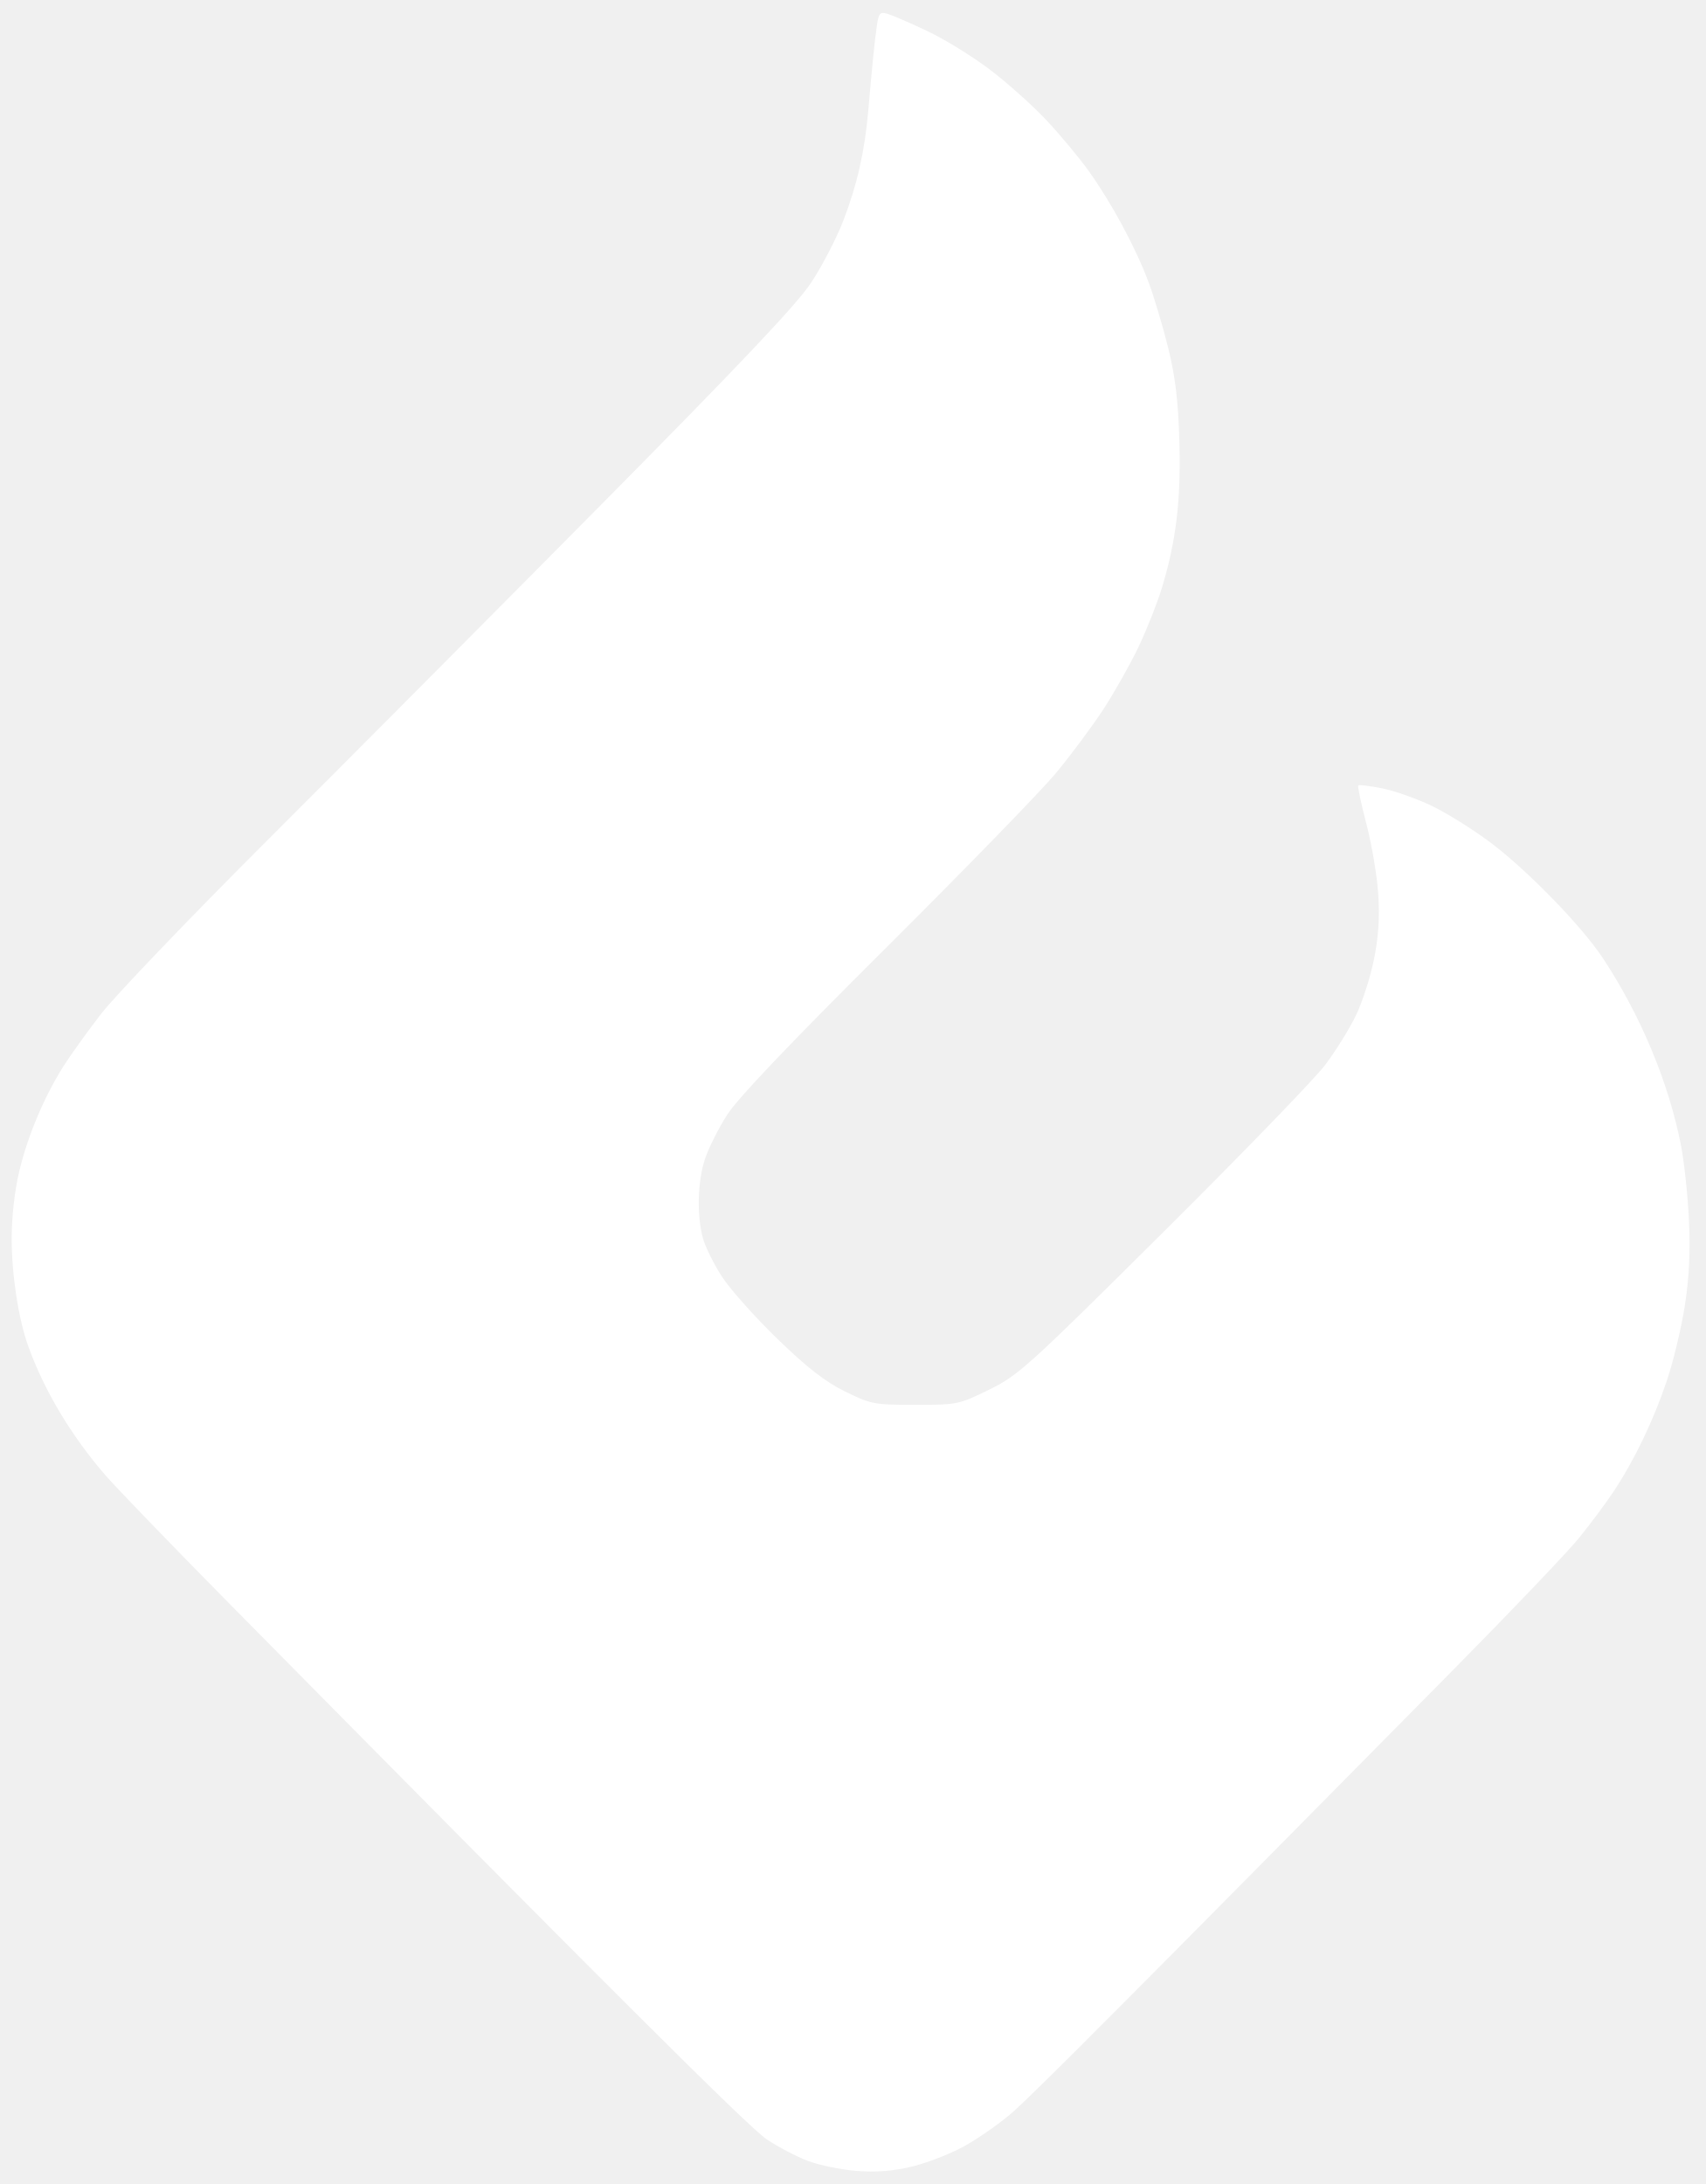
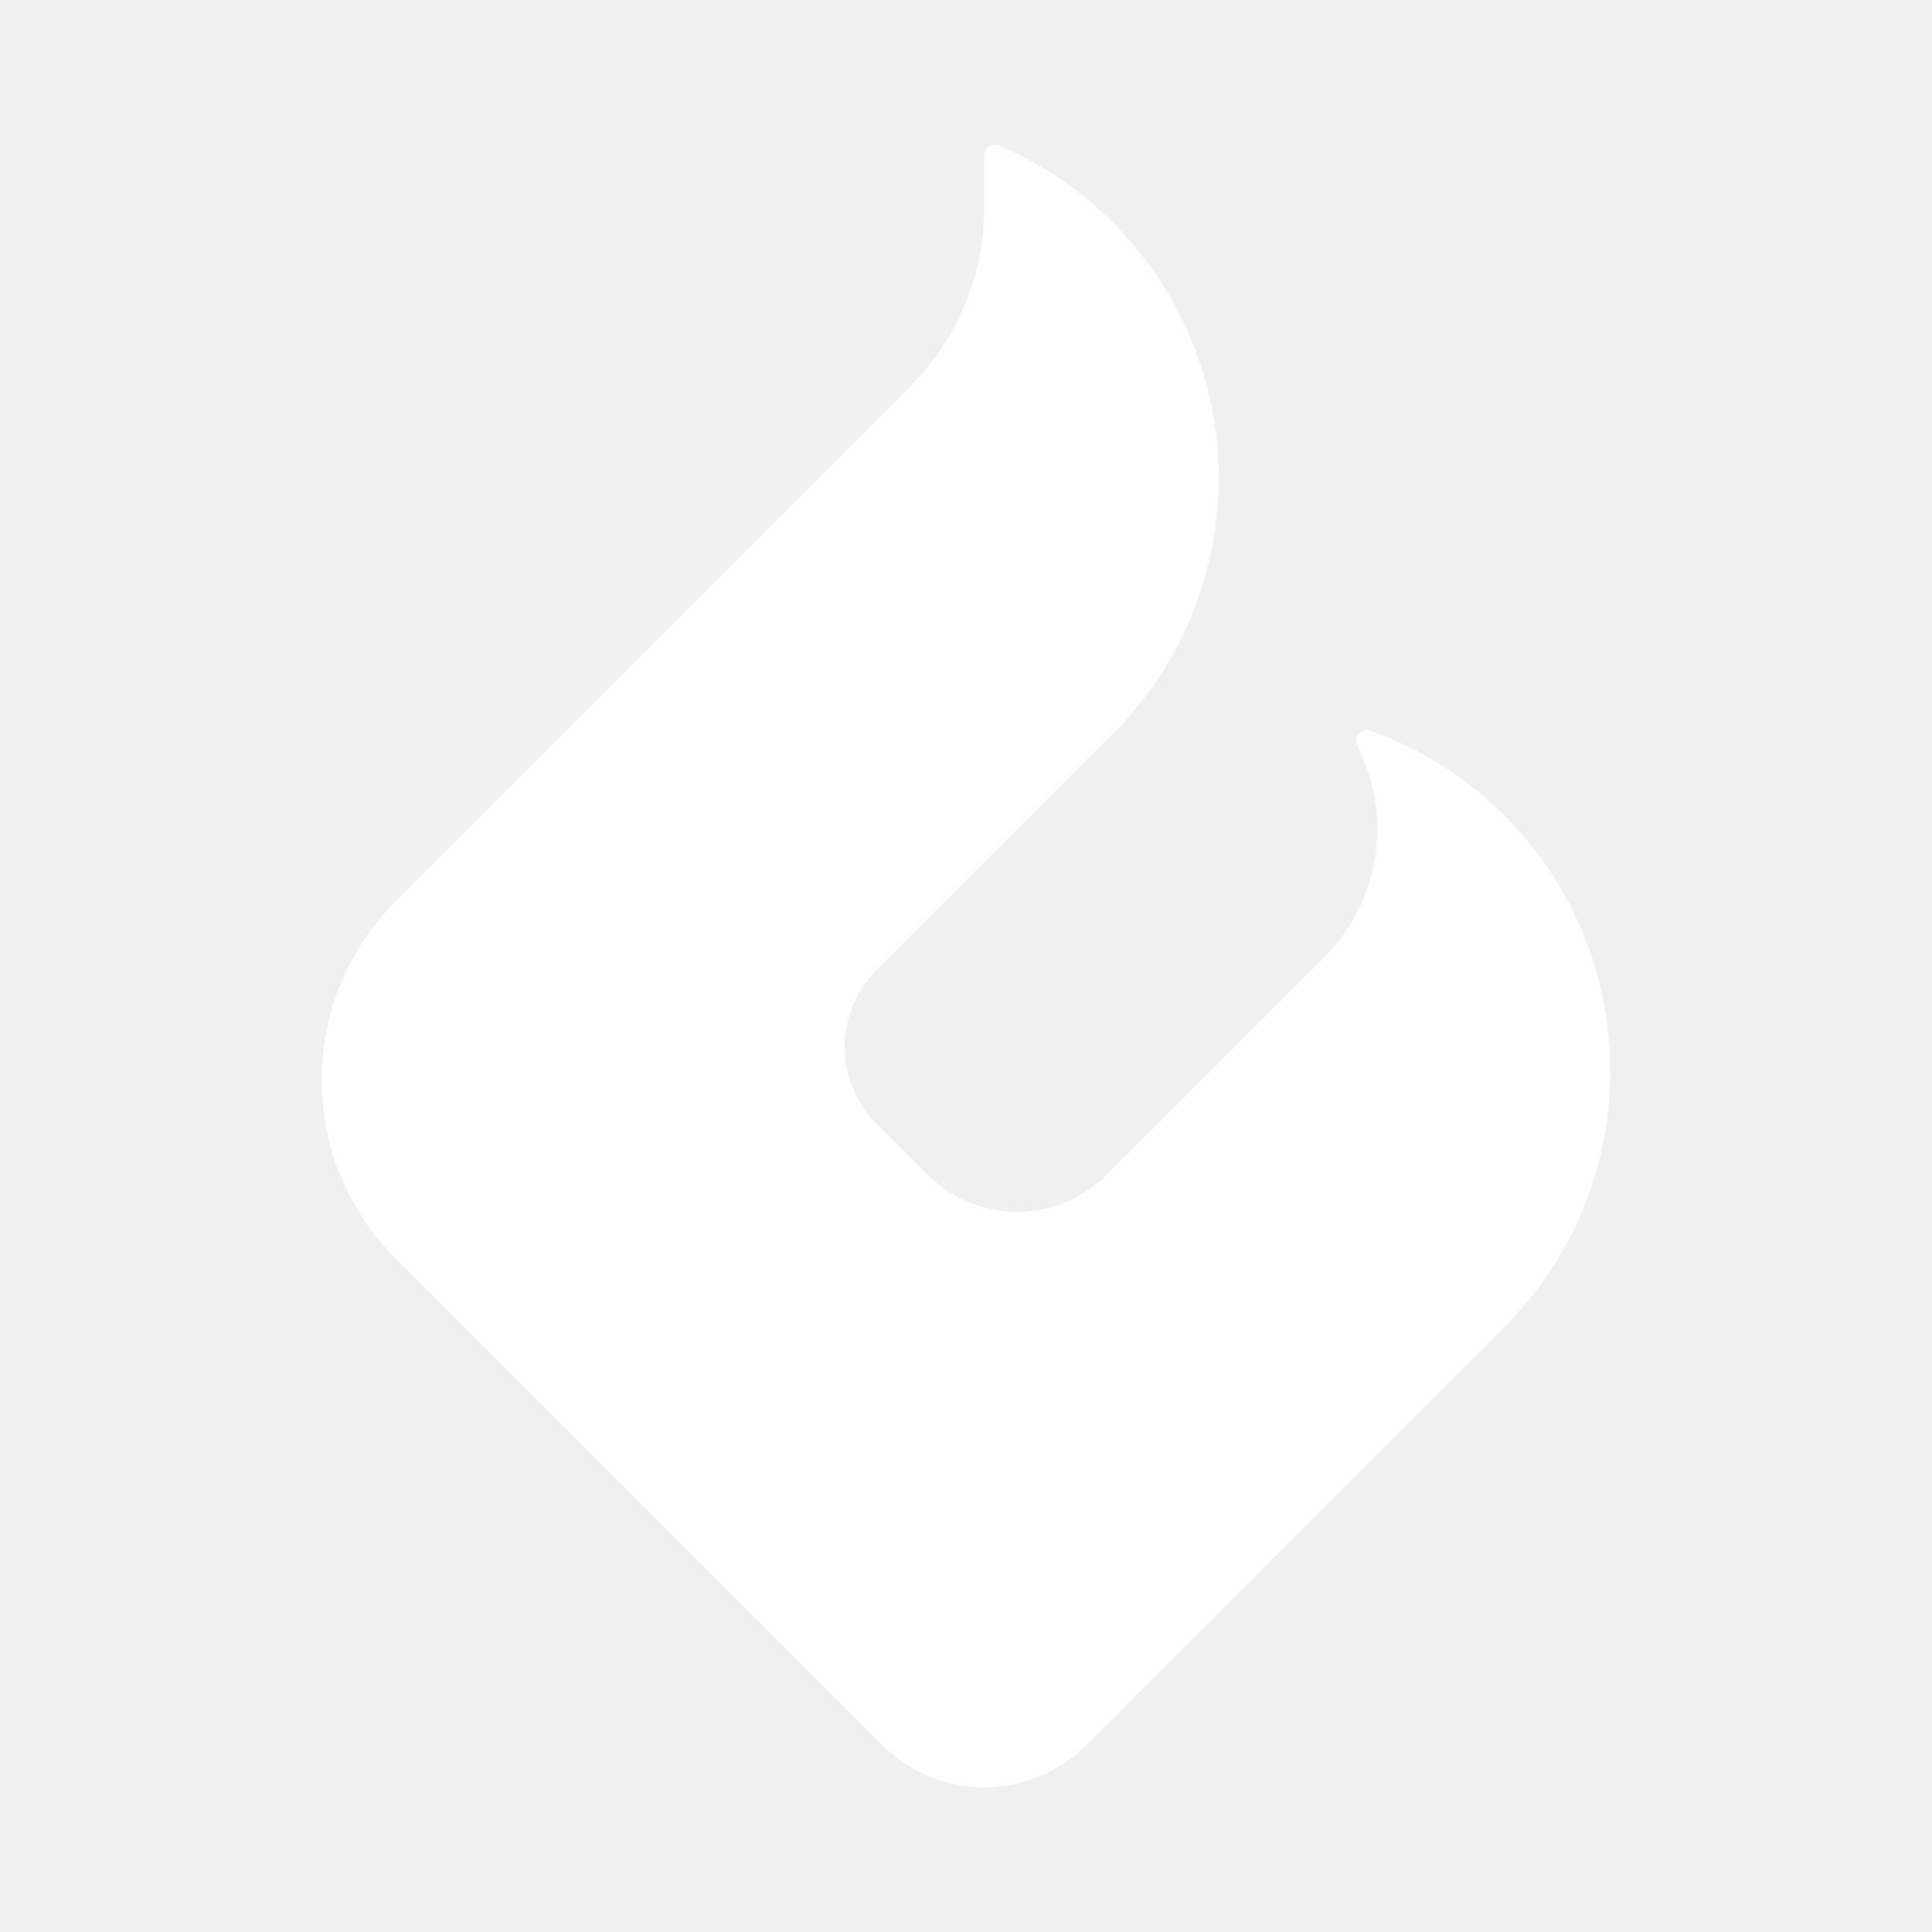
- <svg xmlns="http://www.w3.org/2000/svg" width="439" height="562" viewBox="0 0 439 562" version="1.1">
-   <path d="M 225.645 6.713 C 225.074 10.695, 224.449 16.874, 223.440 28.500 C 222.535 38.944, 220.575 47.575, 217.007 56.825 C 215.248 61.386, 211.508 68.579, 208.695 72.809 C 204.940 78.455, 190.421 93.793, 154.085 130.500 C 126.863 158, 88.365 196.700, 68.535 216.500 C 48.705 236.300, 29.534 256.325, 25.933 261 C 22.333 265.675, 17.967 271.763, 16.231 274.529 C 11.310 282.370, 7.140 292.288, 4.986 301.274 C 3.770 306.345, 3.011 313.014, 3.007 318.662 C 3 328.073, 4.753 339.436, 7.301 346.500 C 11.396 357.850, 18.332 369.448, 27.057 379.538 C 29.893 382.817, 44.433 397.875, 59.369 413 C 156.503 511.364, 192.711 547.452, 197.373 550.547 C 200.292 552.485, 205.027 554.962, 207.897 556.053 C 210.766 557.143, 216.351 558.299, 220.307 558.621 C 225.308 559.028, 229.631 558.705, 234.494 557.561 C 238.340 556.656, 244.415 554.316, 247.994 552.361 C 251.572 550.406, 257.162 546.505, 260.414 543.691 C 265.728 539.096, 289.702 515.032, 374.171 429.505 C 388.840 414.652, 403.253 399.547, 406.199 395.939 C 409.145 392.330, 413.207 386.889, 415.225 383.848 C 420.622 375.717, 425.552 365.452, 428.996 355.173 C 430.670 350.175, 432.750 341.454, 433.617 335.793 C 434.711 328.658, 435.027 321.972, 434.648 314 C 434.347 307.675, 433.434 299.056, 432.617 294.846 C 429.470 278.614, 422.170 261.135, 412.378 246.382 C 406.956 238.214, 393.017 223.902, 383.582 216.817 C 379.137 213.478, 372.350 209.235, 368.500 207.386 C 364.650 205.538, 358.902 203.505, 355.726 202.870 C 352.551 202.234, 349.771 201.895, 349.550 202.116 C 349.329 202.338, 350.268 206.789, 351.637 212.009 C 353.005 217.229, 354.380 225.354, 354.691 230.065 C 355.090 236.117, 354.761 241.072, 353.569 246.957 C 352.641 251.538, 350.531 258.055, 348.880 261.441 C 347.230 264.826, 343.694 270.499, 341.024 274.048 C 338.353 277.597, 319.593 296.970, 299.334 317.099 C 264.430 351.781, 262.083 353.903, 254.547 357.599 C 246.757 361.420, 246.365 361.500, 235.523 361.500 C 224.932 361.500, 224.150 361.351, 217.476 358.066 C 212.336 355.535, 207.764 351.982, 200.102 344.566 C 194.382 339.030, 187.967 331.839, 185.846 328.586 C 183.725 325.334, 181.491 320.834, 180.883 318.586 C 179.277 312.658, 179.515 303.975, 181.442 298.175 C 182.364 295.398, 184.940 290.285, 187.166 286.813 C 189.877 282.584, 203.330 268.449, 227.913 244 C 248.098 223.925, 267.794 203.675, 271.682 199 C 275.570 194.325, 281.095 186.900, 283.961 182.500 C 286.827 178.100, 290.885 170.900, 292.981 166.500 C 295.076 162.100, 297.754 155.363, 298.931 151.529 C 302.666 139.366, 303.956 128.645, 303.509 113.500 C 303.201 103.037, 302.467 96.956, 300.607 89.429 C 299.238 83.890, 296.944 76.240, 295.510 72.429 C 292.194 63.617, 286.095 52.293, 280.255 44.107 C 277.747 40.591, 272.760 34.602, 269.172 30.799 C 265.584 26.996, 259.015 21.140, 254.574 17.787 C 250.133 14.433, 242.900 9.993, 238.500 7.920 C 234.100 5.847, 229.530 3.875, 228.344 3.538 C 226.463 3.003, 226.119 3.408, 225.645 6.713" stroke="none" fill="#FFFFFF" fill-rule="evenodd" />
+ <svg xmlns="http://www.w3.org/2000/svg" width="53.413mm" height="53.413mm" viewBox="-27.208 -29.856 53.413 53.413">
+   <g fill="#FFFFFF" transform="scale(1 -1)">
+     <path id="pyra" d="M -16.263 4.95 A 7 7 0 0 1 -16.263 -4.95 L -2.828 -18.385 A 4 4 0 0 1 2.828 -18.385 L 14.382 -6.831 A 10 10 0 0 1 10.68 9.656 A 0.3 0.3 0 0 1 10.313 9.235 A 5 5 0 0 0 9.409 3.399 L 3.388 -2.622 A 3.5 3.5 0 0 0 -1.562 -2.622 L -2.976 -1.208 A 3 3 0 0 0 -2.976 3.034 L 3.556 9.567 A 10 10 0 0 1 0.418 25.832 A 0.3 0.3 0 0 1 -0 25.556 L -0 24.113 A 7 7 0 0 0 -2.05 19.163 L -16.263 4.95 Z" />
+   </g>
</svg>
